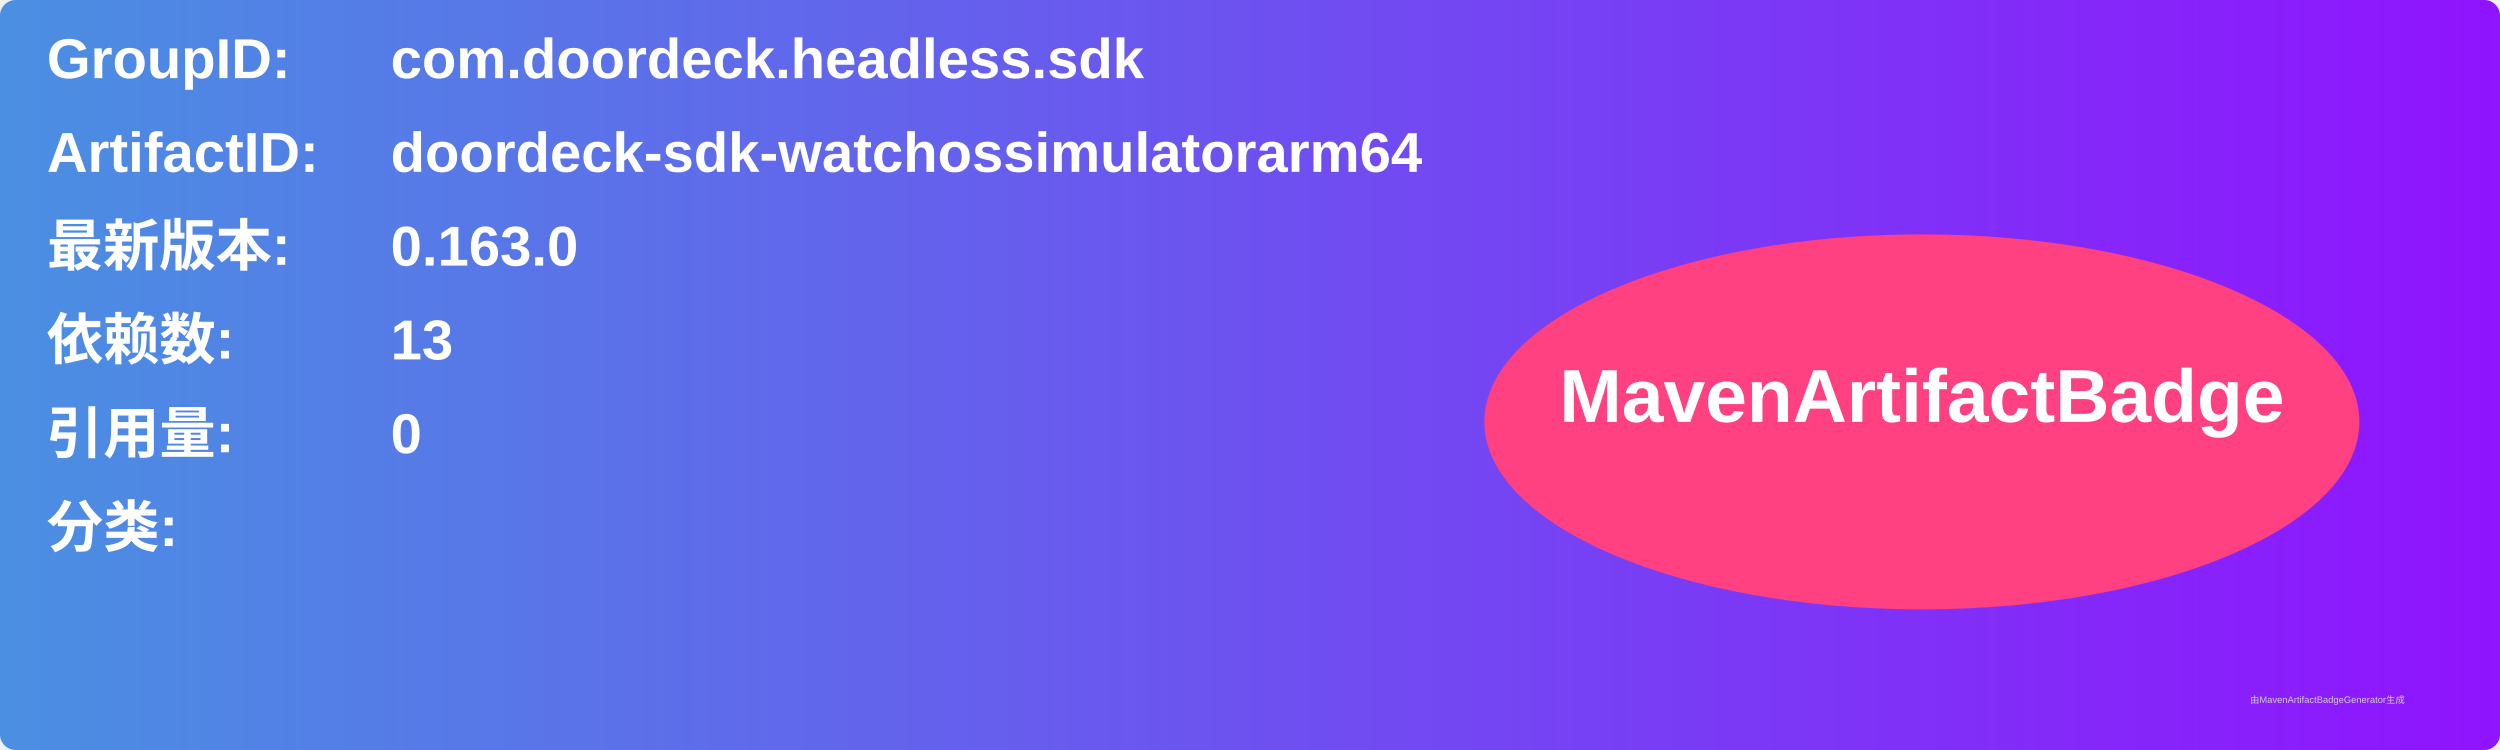
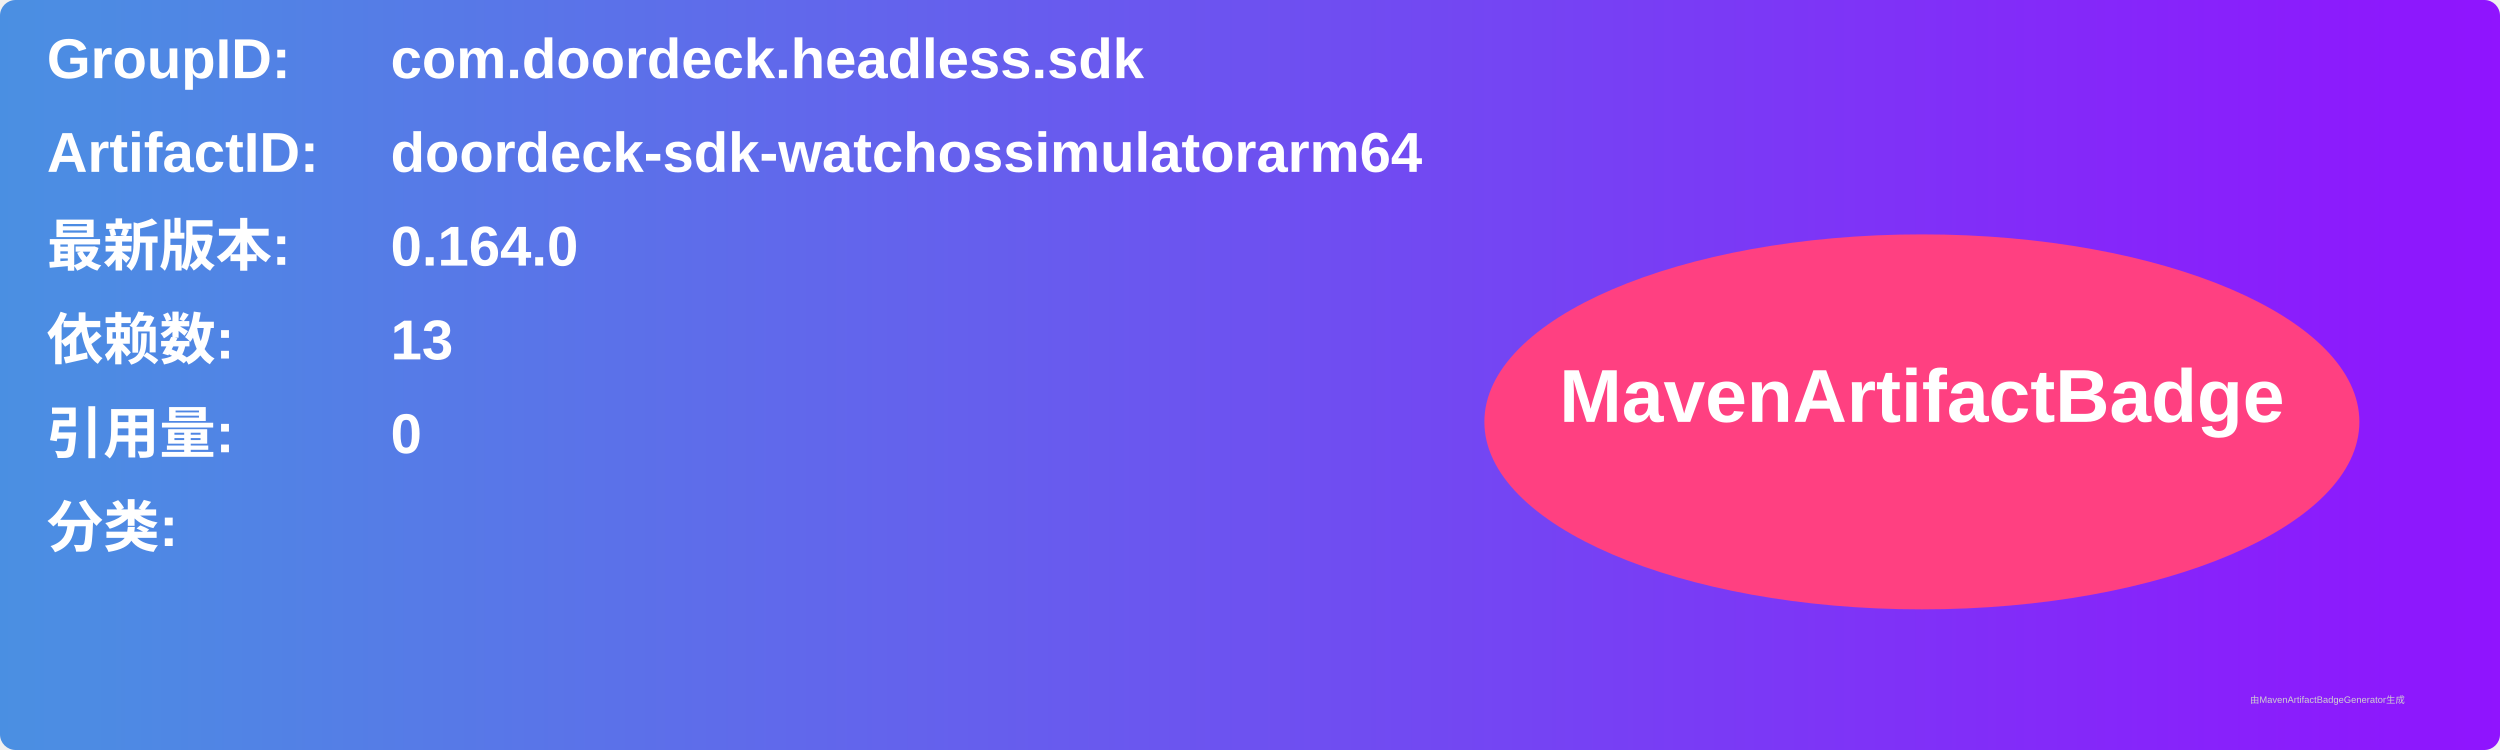
<svg xmlns="http://www.w3.org/2000/svg" width="800" height="240" viewBox="0 0 800 240">
  <linearGradient id="grad" x1="0%" y1="0%" x2="100%" y2="0%">
    <stop offset="0%" stop-color="#4a90e2" />
    <stop offset="100%" stop-color="#9013fe" />
  </linearGradient>
  <rect width="100%" height="100%" rx="5" ry="5" fill="url(#grad)" />
  <g transform="translate(15, 15)">
    <text x="0" y="10" font-family="Arial" font-size="18" fill="white" font-weight="bold" width="260">GroupID:</text>
    <text x="110" y="10" font-family="Arial" font-size="18" fill="white" font-weight="bold" width="460">com.doordeck.headless.sdk</text>
    <text x="0" y="40" font-family="Arial" font-size="18" fill="white" font-weight="bold" width="260">ArtifactID:</text>
    <text x="110" y="40" font-family="Arial" font-size="18" fill="white" font-weight="bold" width="460">doordeck-sdk-watchossimulatorarm64</text>
    <text x="0" y="70" font-family="Arial" font-size="18" fill="white" font-weight="bold">最新版本:</text>
    <text x="110" y="70" font-family="Arial" font-size="18" fill="white" font-weight="bold">
-       <tspan font-weight="bold">0.163.0</tspan>
+       <tspan font-weight="bold">0.164.0</tspan>
    </text>
    <text x="0" y="100" font-family="Arial" font-size="18" fill="white" font-weight="bold">依赖数: </text>
    <text x="110" y="100" font-family="Arial" font-size="18" fill="white">
      <tspan font-weight="bold">13</tspan>
    </text>
    <text x="0" y="130" font-family="Arial" font-size="18" fill="white" font-weight="bold">引用量: </text>
    <text x="110" y="130" font-family="Arial" font-size="18" fill="white">
      <tspan font-weight="bold">0</tspan>
    </text>
    <text x="0" y="160" font-family="Arial" font-size="18" fill="white" font-weight="bold">分类:</text>
    <text x="10" y="190" font-family="Arial" font-size="10" fill="white">
      <tspan font-weight="bold" />
    </text>
    <ellipse cx="600" cy="120" rx="140" ry="60" fill="#ff4081" />
    <text x="600" y="120" text-anchor="middle" font-family="Arial" font-size="24" fill="white" font-weight="bold">MavenArtifactBadge</text>
  </g>
  <text x="720" y="225" font-family="Arial" font-size="3" fill="#d0d0d0">由MavenArtifactBadgeGenerator生成</text>
</svg>
